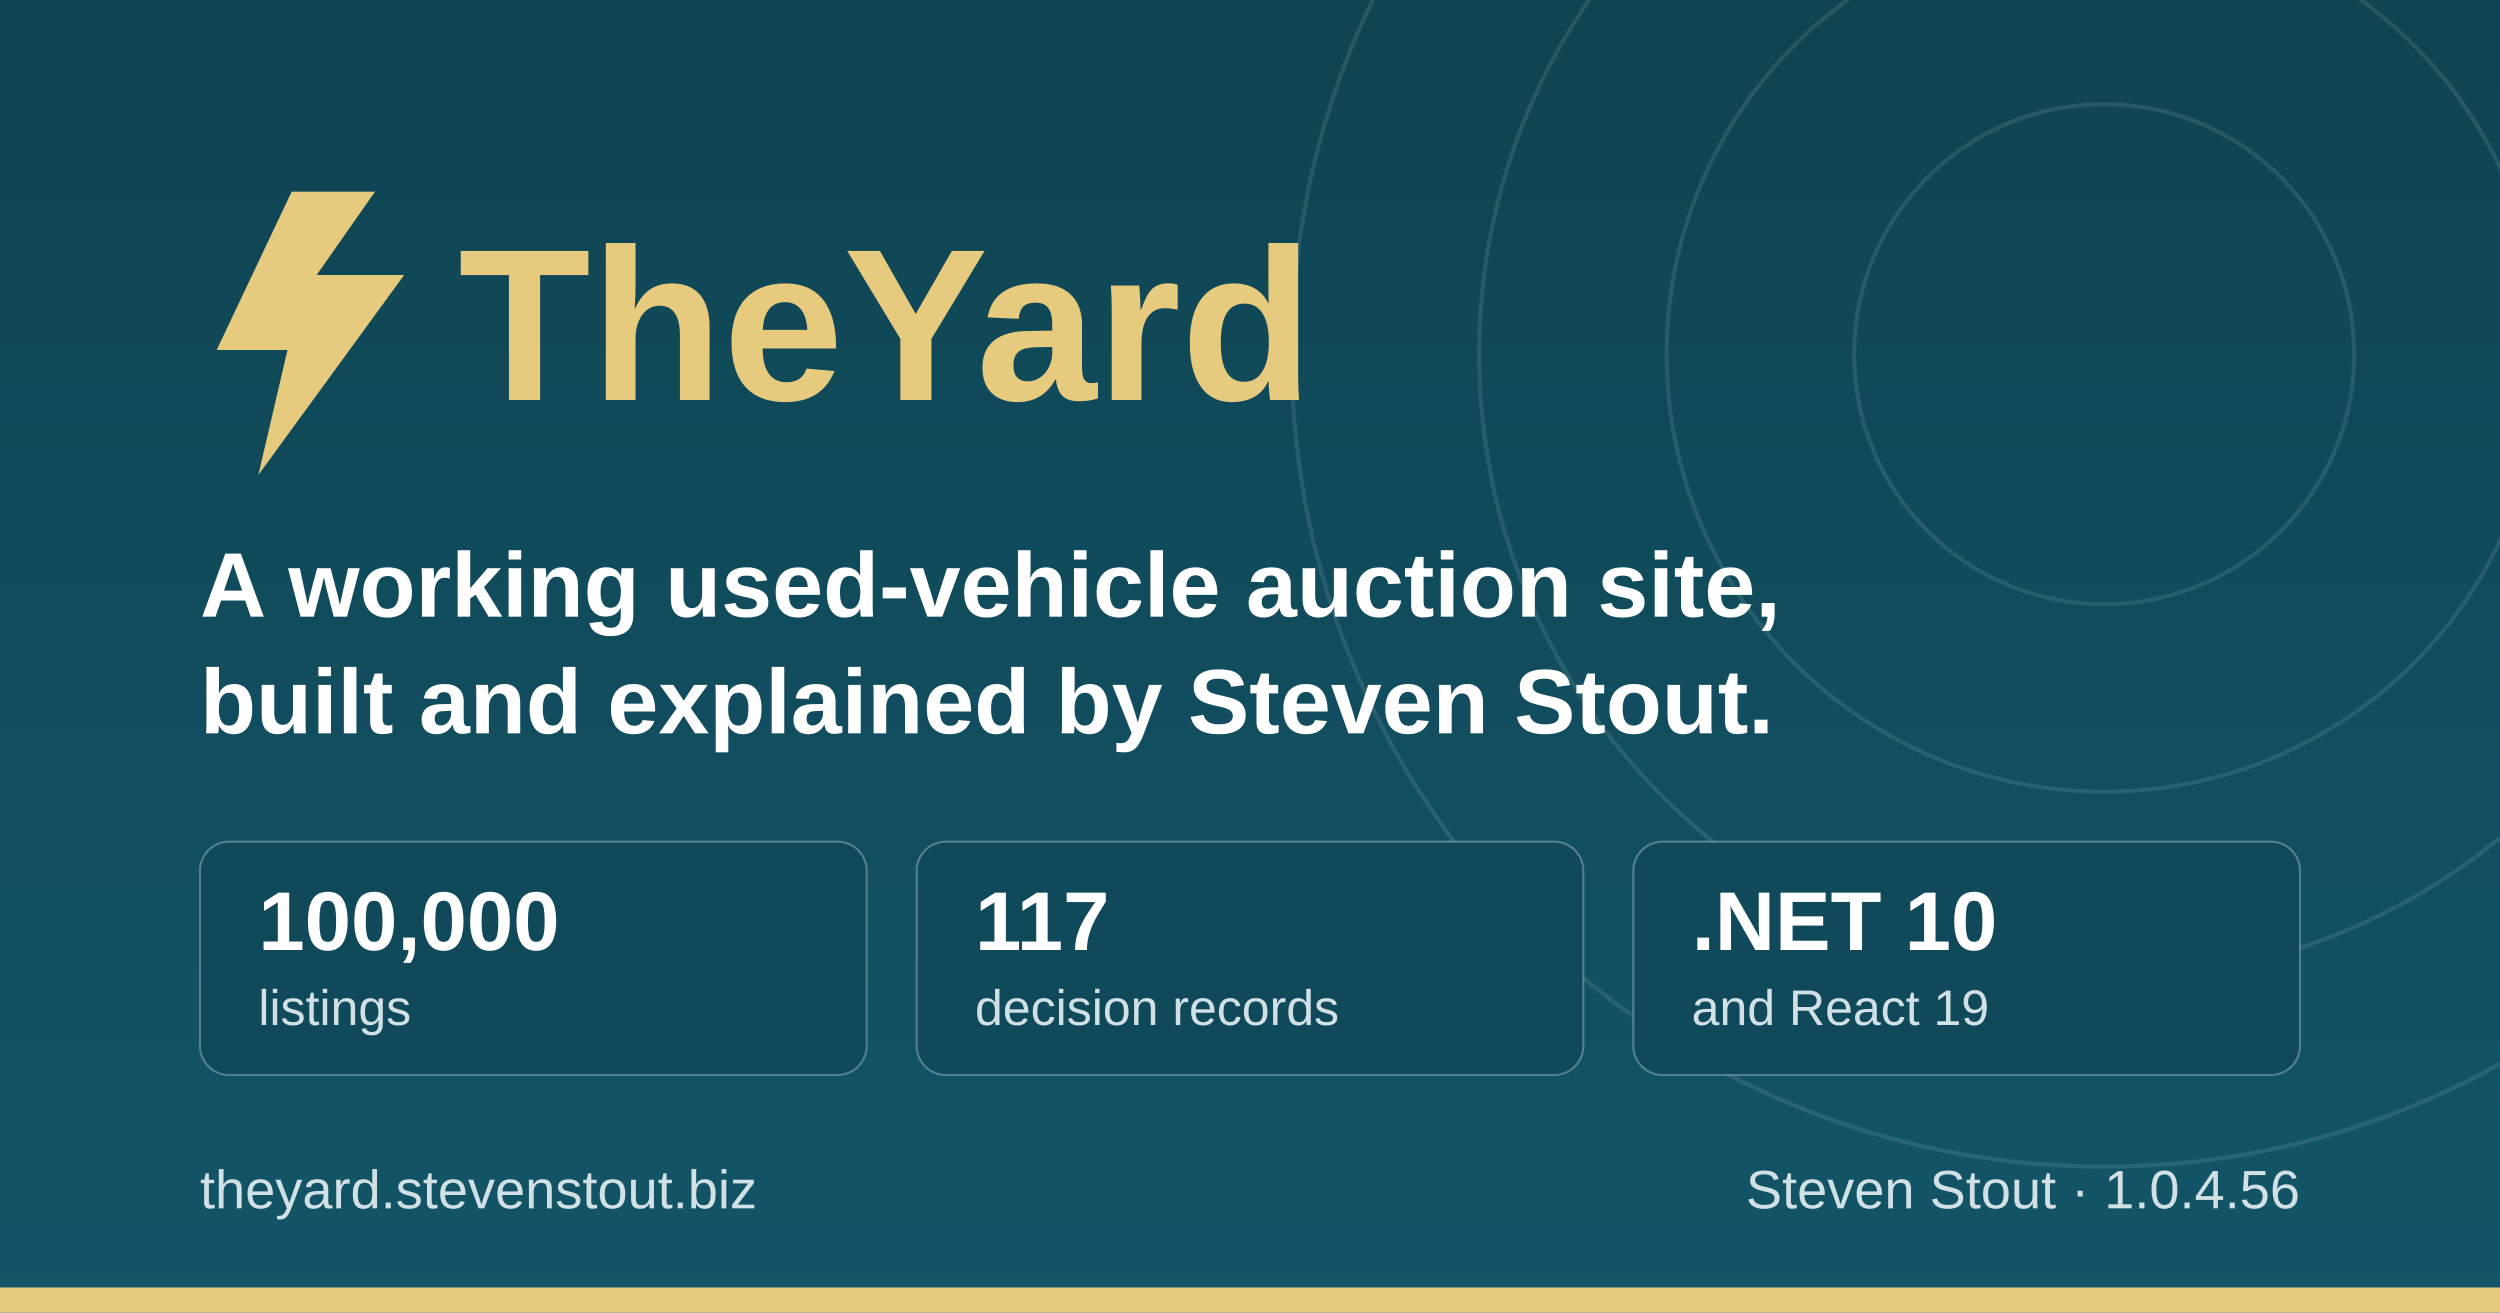
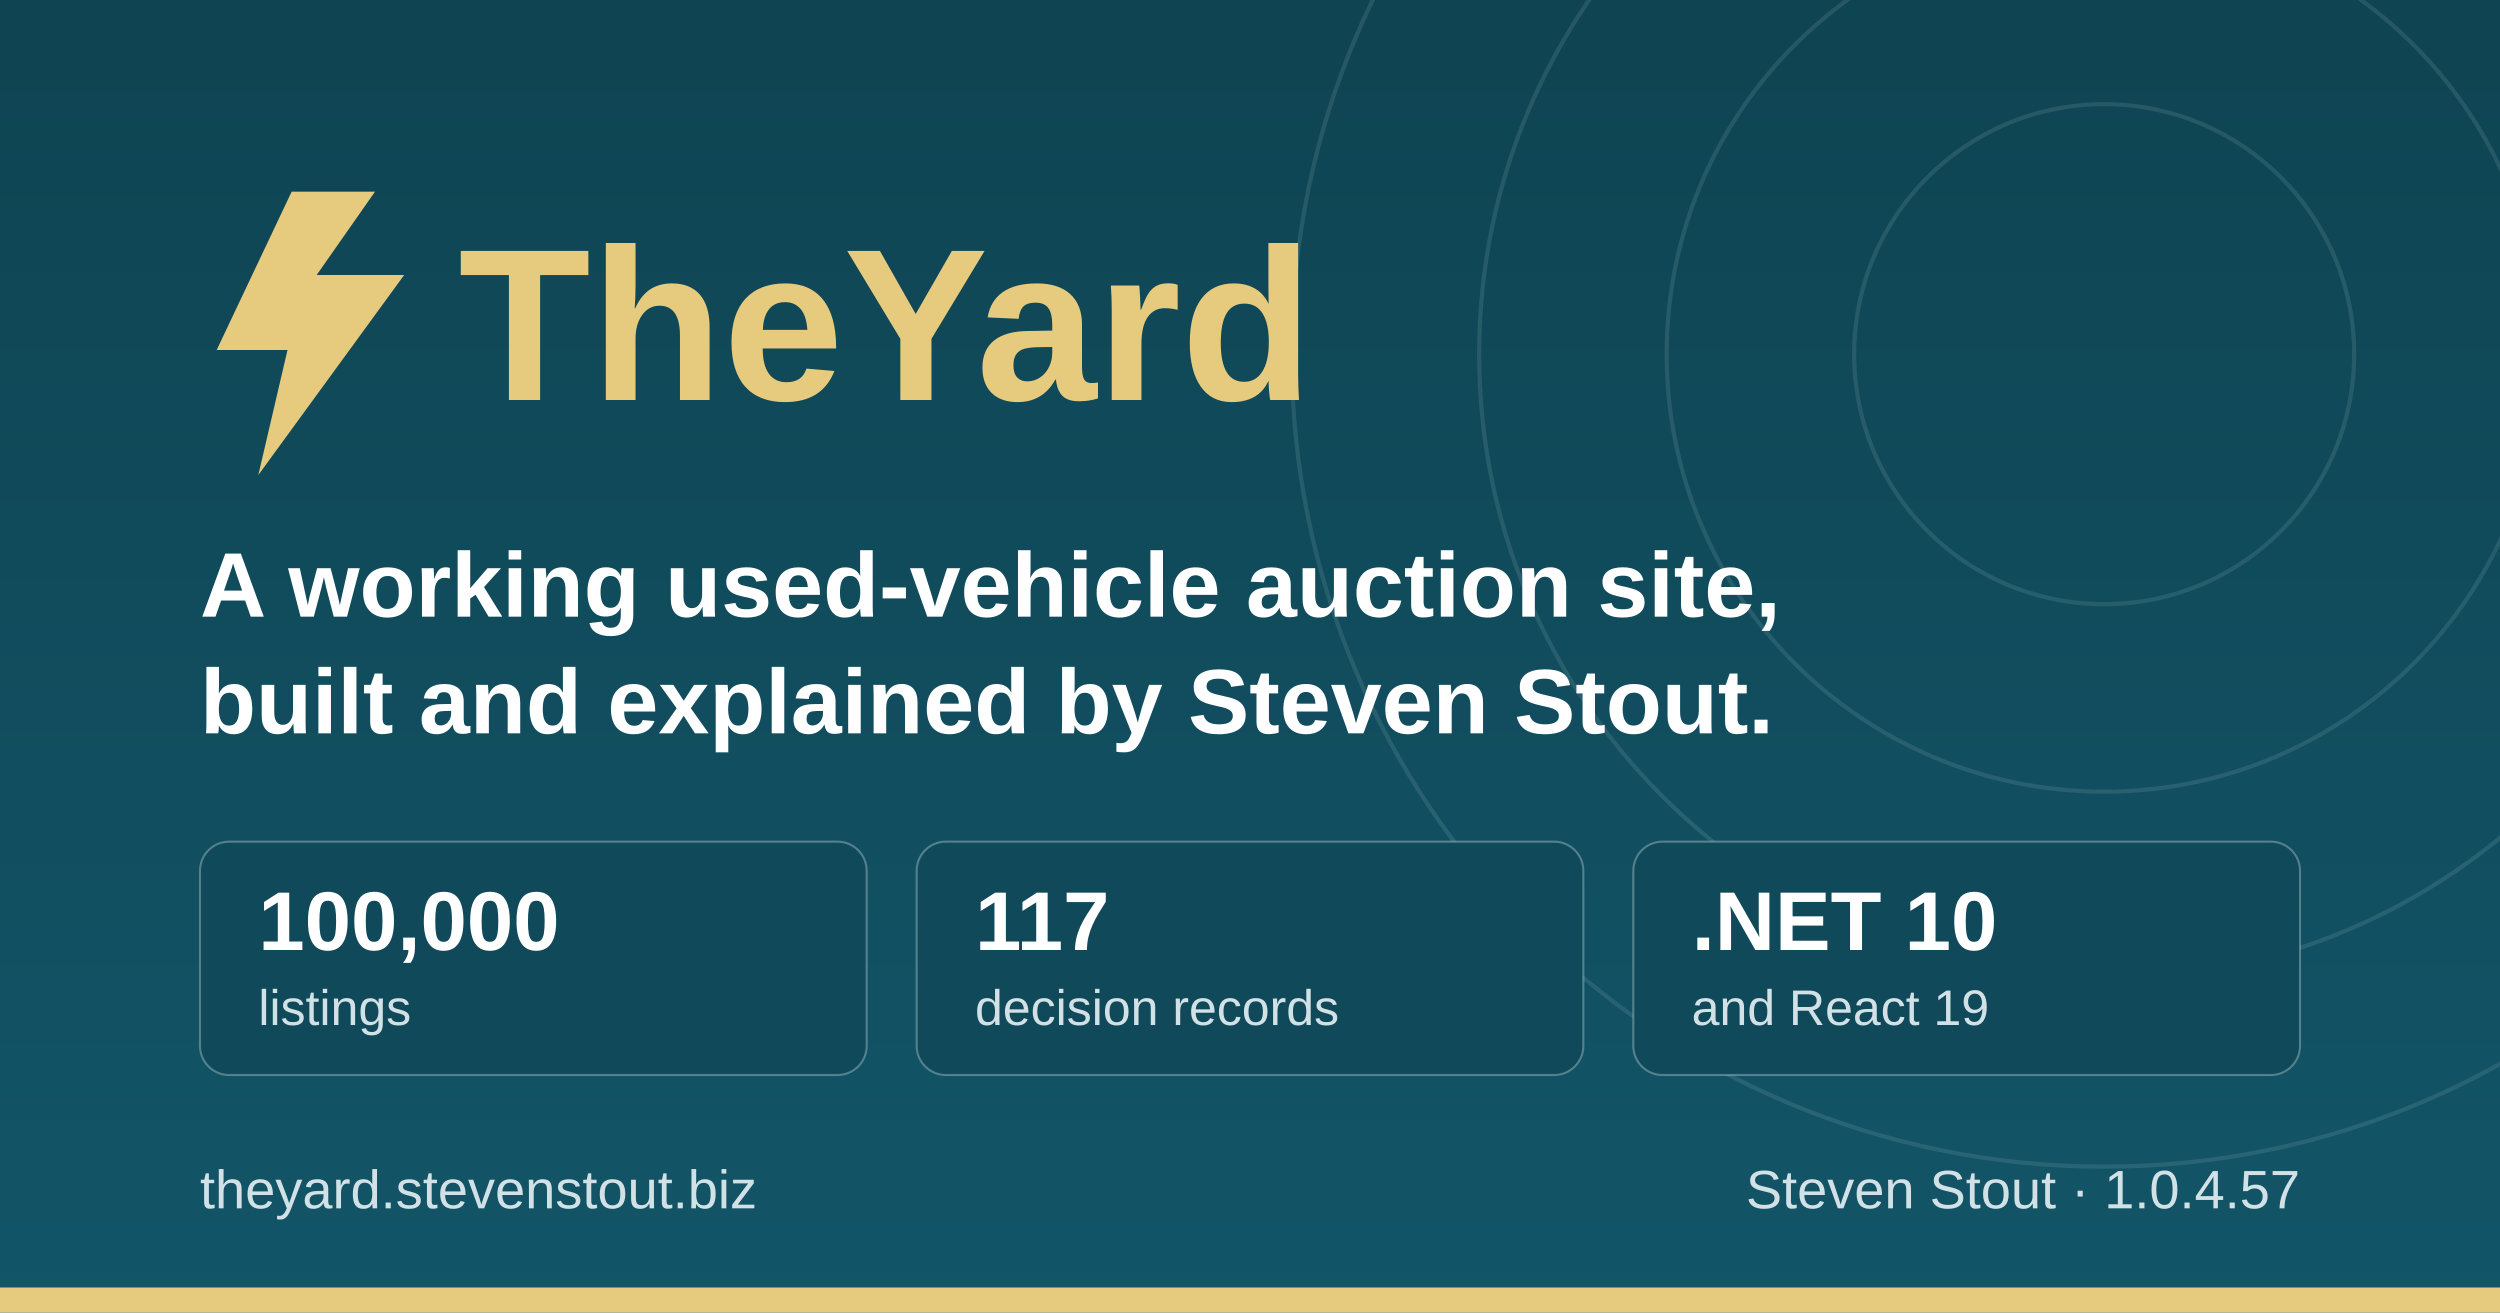
<svg xmlns="http://www.w3.org/2000/svg" width="1200" height="630" viewBox="0 0 1200 630" role="img" aria-label="TheYard, a used-vehicle auction platform, by Steven Stout">
  <defs>
    <linearGradient id="ground" x1="0" y1="0" x2="0" y2="1">
      <stop offset="0" stop-color="#0f4452" />
      <stop offset="1" stop-color="#125568" />
    </linearGradient>
  </defs>
  <rect width="1200" height="630" fill="url(#ground)" />
  <g fill="none" stroke="#d1e1e6" stroke-opacity="0.12" stroke-width="2">
    <circle cx="1010" cy="170" r="120" />
    <circle cx="1010" cy="170" r="210" />
    <circle cx="1010" cy="170" r="300" />
    <circle cx="1010" cy="170" r="390" />
  </g>
  <rect x="0" y="618" width="1200" height="12" fill="#e6cb7e" />
  <g transform="translate(96, 176)">
    <path d="M44 -84 L8 -8 h34 l-14 60 l70 -96 h-42 l28 -40 z" fill="#e6cb7e" />
    <text x="124" y="16" font-family="IBM Plex Sans, Segoe UI, system-ui, Arial, sans-serif" font-size="104" font-weight="700" fill="#e6cb7e">TheYard</text>
  </g>
  <text x="96" y="296" font-family="IBM Plex Sans, Segoe UI, system-ui, Arial, sans-serif" font-size="44" font-weight="600" fill="#ffffff">A working used-vehicle auction site,</text>
  <text x="96" y="352" font-family="IBM Plex Sans, Segoe UI, system-ui, Arial, sans-serif" font-size="44" font-weight="600" fill="#ffffff">built and explained by Steven Stout.</text>
  <g font-family="IBM Plex Sans, Segoe UI, system-ui, Arial, sans-serif">
    <rect x="96" y="404" width="320" height="112" rx="14" fill="#10495a" stroke="#d1e1e6" stroke-opacity="0.35" />
    <text x="124" y="456" font-size="40" font-weight="700" fill="#ffffff">100,000</text>
    <text x="124" y="492" font-size="24" font-weight="500" fill="#d1e1e6">listings</text>
    <rect x="440" y="404" width="320" height="112" rx="14" fill="#10495a" stroke="#d1e1e6" stroke-opacity="0.35" />
    <text x="468" y="456" font-size="40" font-weight="700" fill="#ffffff">117</text>
    <text x="468" y="492" font-size="24" font-weight="500" fill="#d1e1e6">decision records</text>
    <rect x="784" y="404" width="320" height="112" rx="14" fill="#10495a" stroke="#d1e1e6" stroke-opacity="0.35" />
    <text x="812" y="456" font-size="40" font-weight="700" fill="#ffffff">.NET 10</text>
    <text x="812" y="492" font-size="24" font-weight="500" fill="#d1e1e6">and React 19</text>
  </g>
  <text x="96" y="580" font-family="IBM Plex Sans, Segoe UI, system-ui, Arial, sans-serif" font-size="26" font-weight="500" fill="#d1e1e6">theyard.stevenstout.biz</text>
-   <text x="1104" y="580" text-anchor="end" font-family="IBM Plex Sans, Segoe UI, system-ui, Arial, sans-serif" font-size="26" font-weight="500" fill="#d1e1e6">Steven Stout · 1.0.4.56</text>
+   <text x="1104" y="580" text-anchor="end" font-family="IBM Plex Sans, Segoe UI, system-ui, Arial, sans-serif" font-size="26" font-weight="500" fill="#d1e1e6">Steven Stout · 1.0.4.57</text>
</svg>
